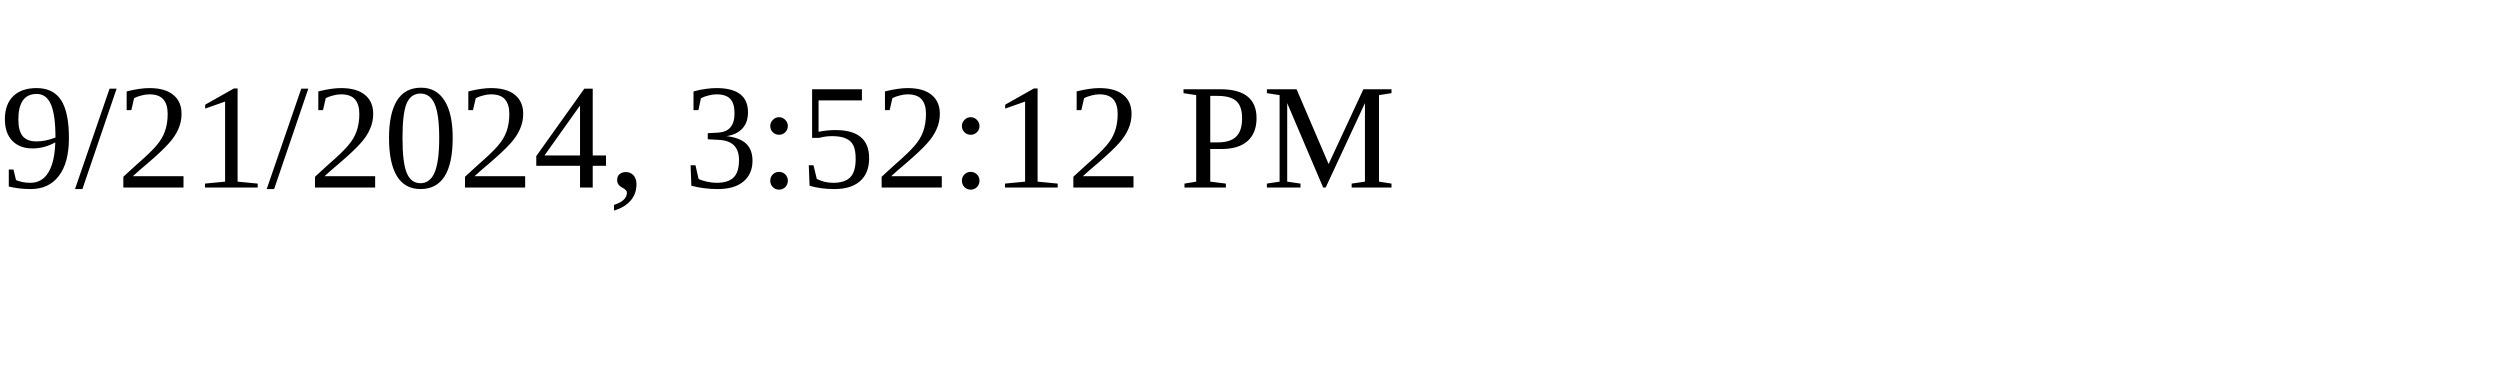
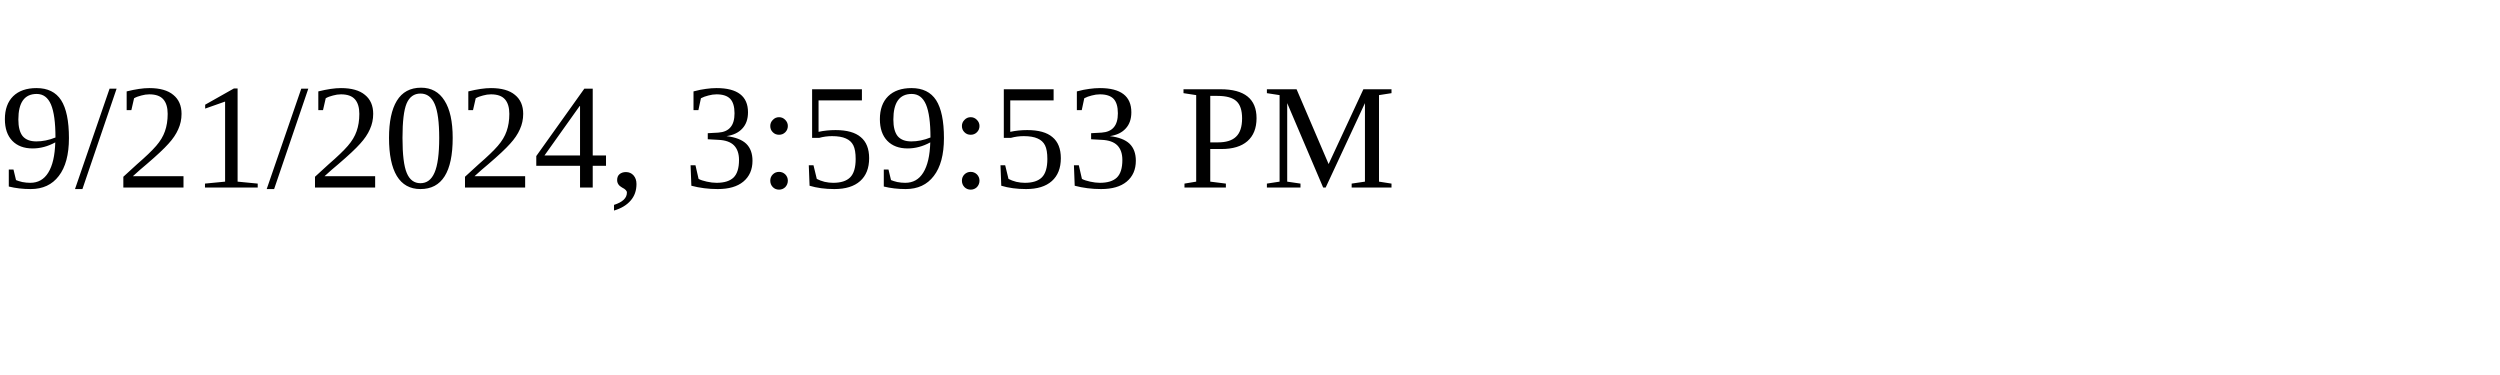
<svg xmlns="http://www.w3.org/2000/svg" height="30" width="200">
-   <text x="0" y="15">9/21/2024, 3:52:12 PM</text>
+   <text x="0" y="15">9/21/2024, 3:59:53 PM</text>
</svg>
